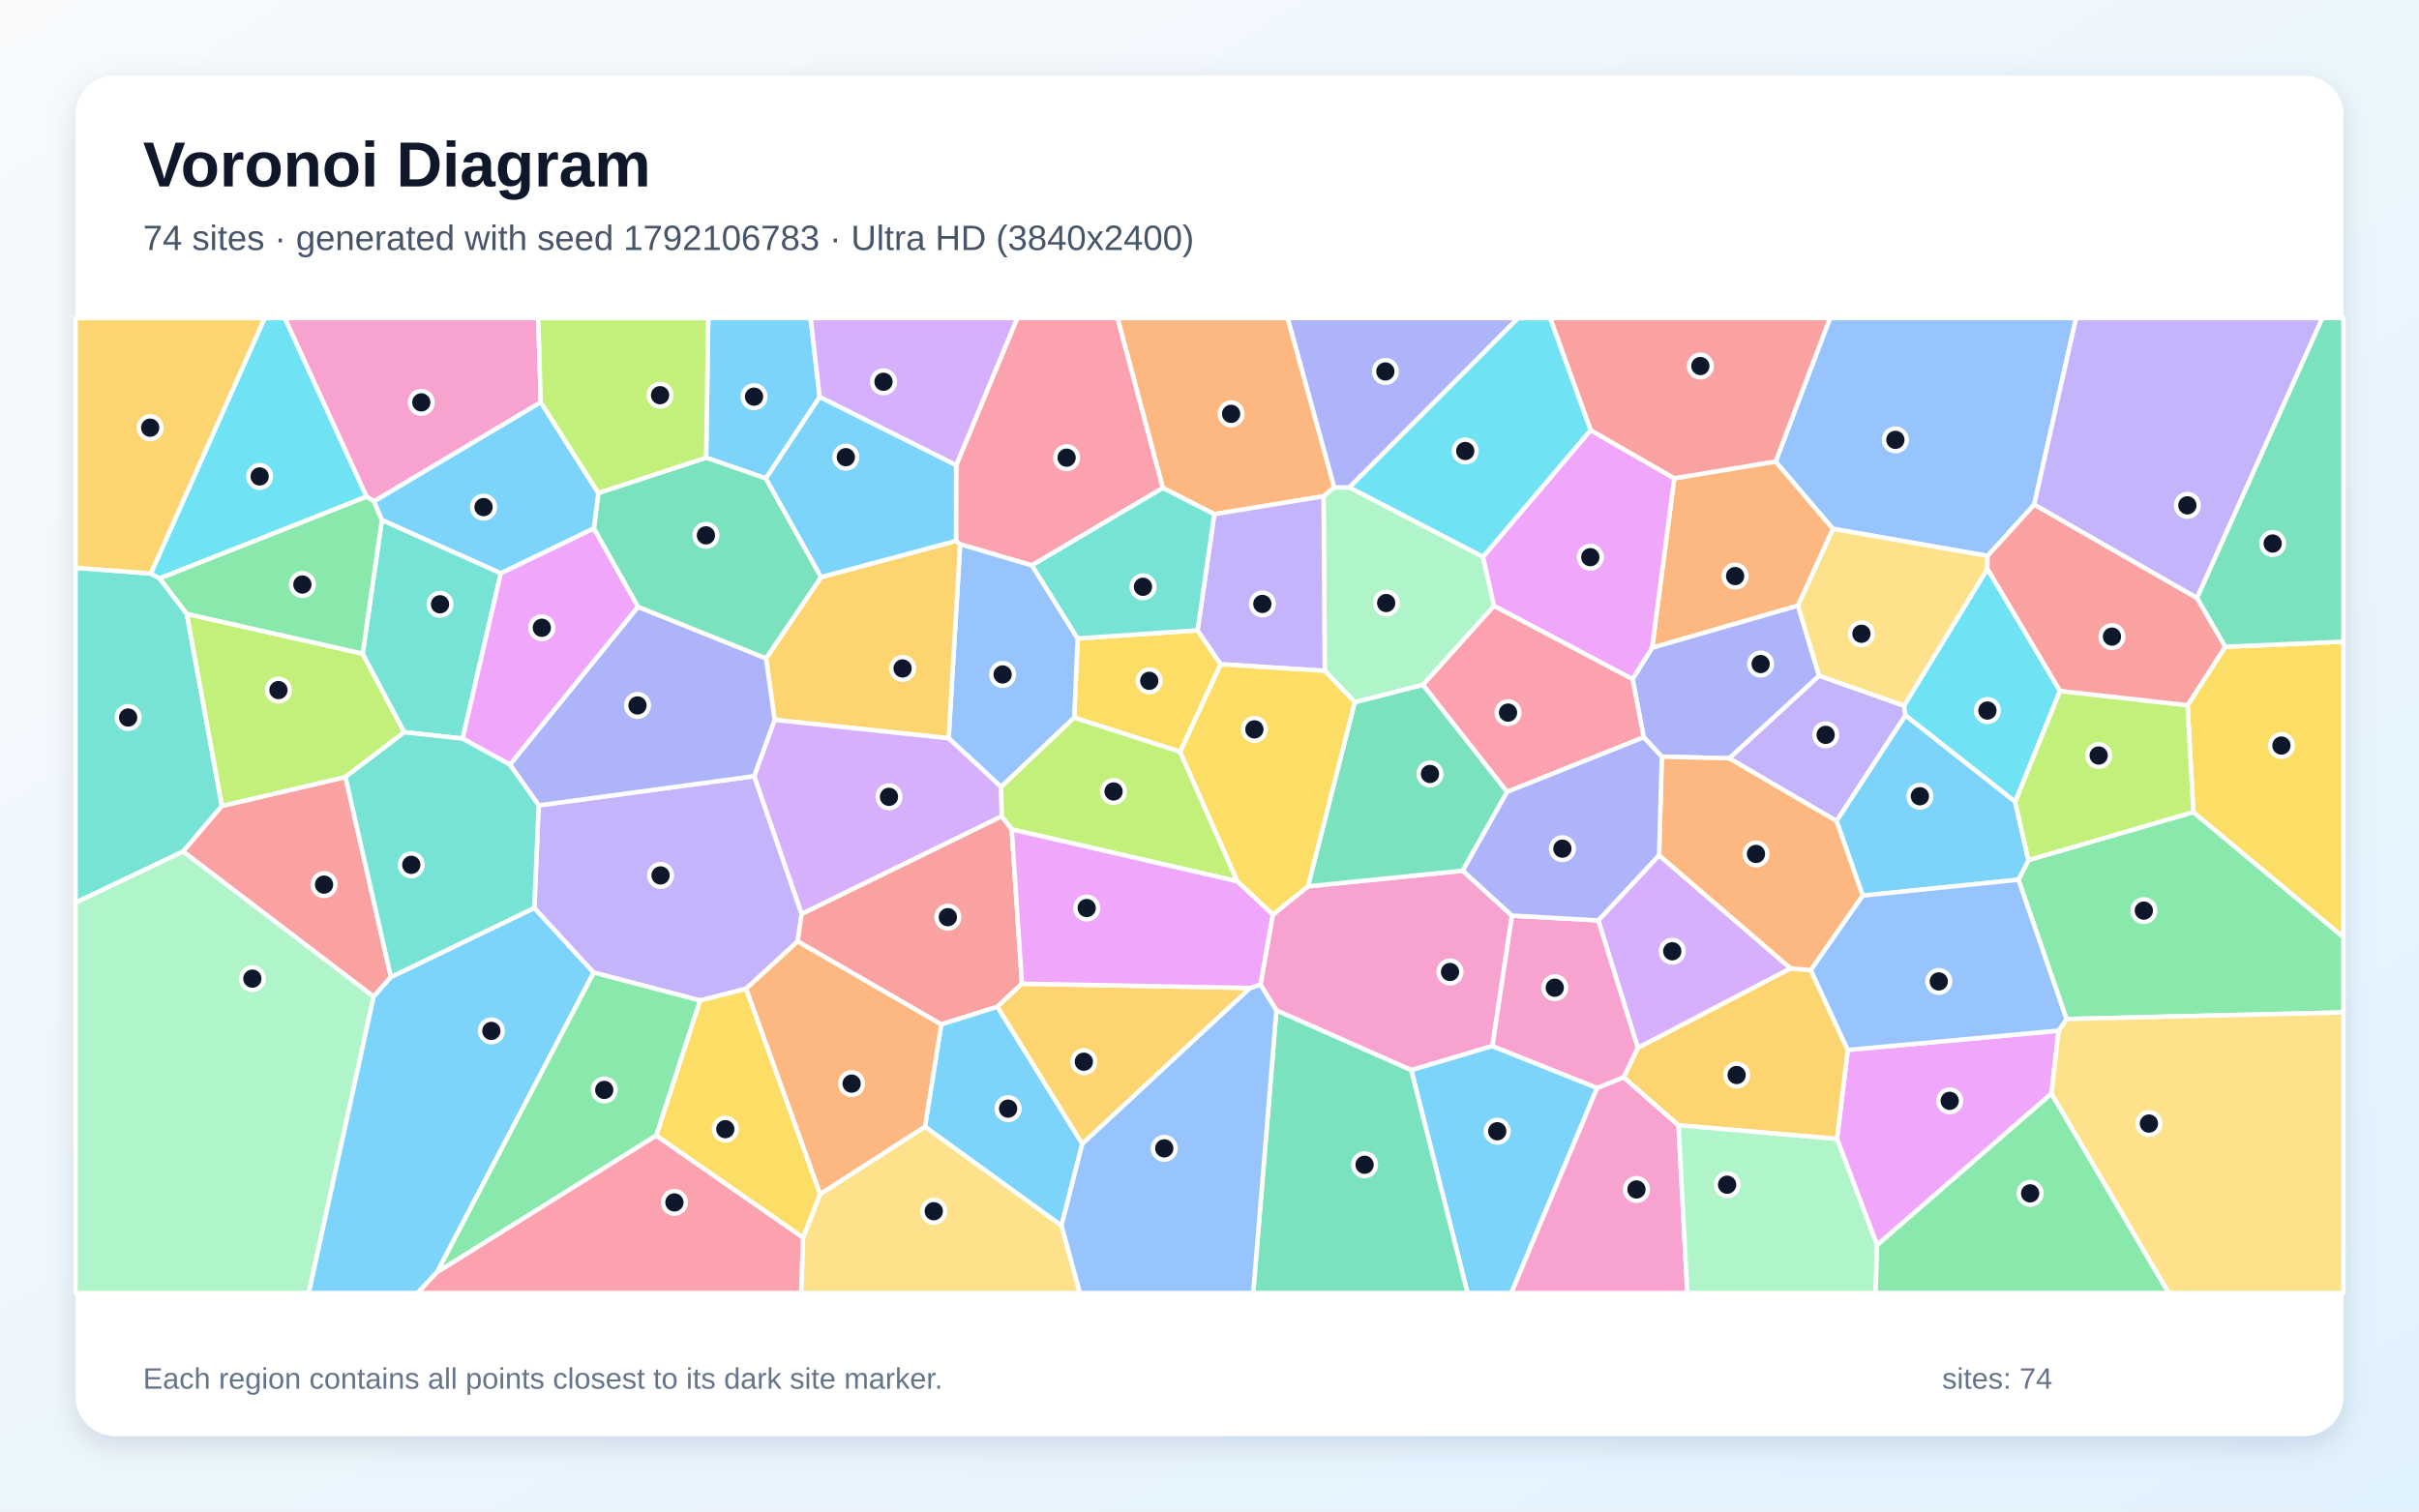
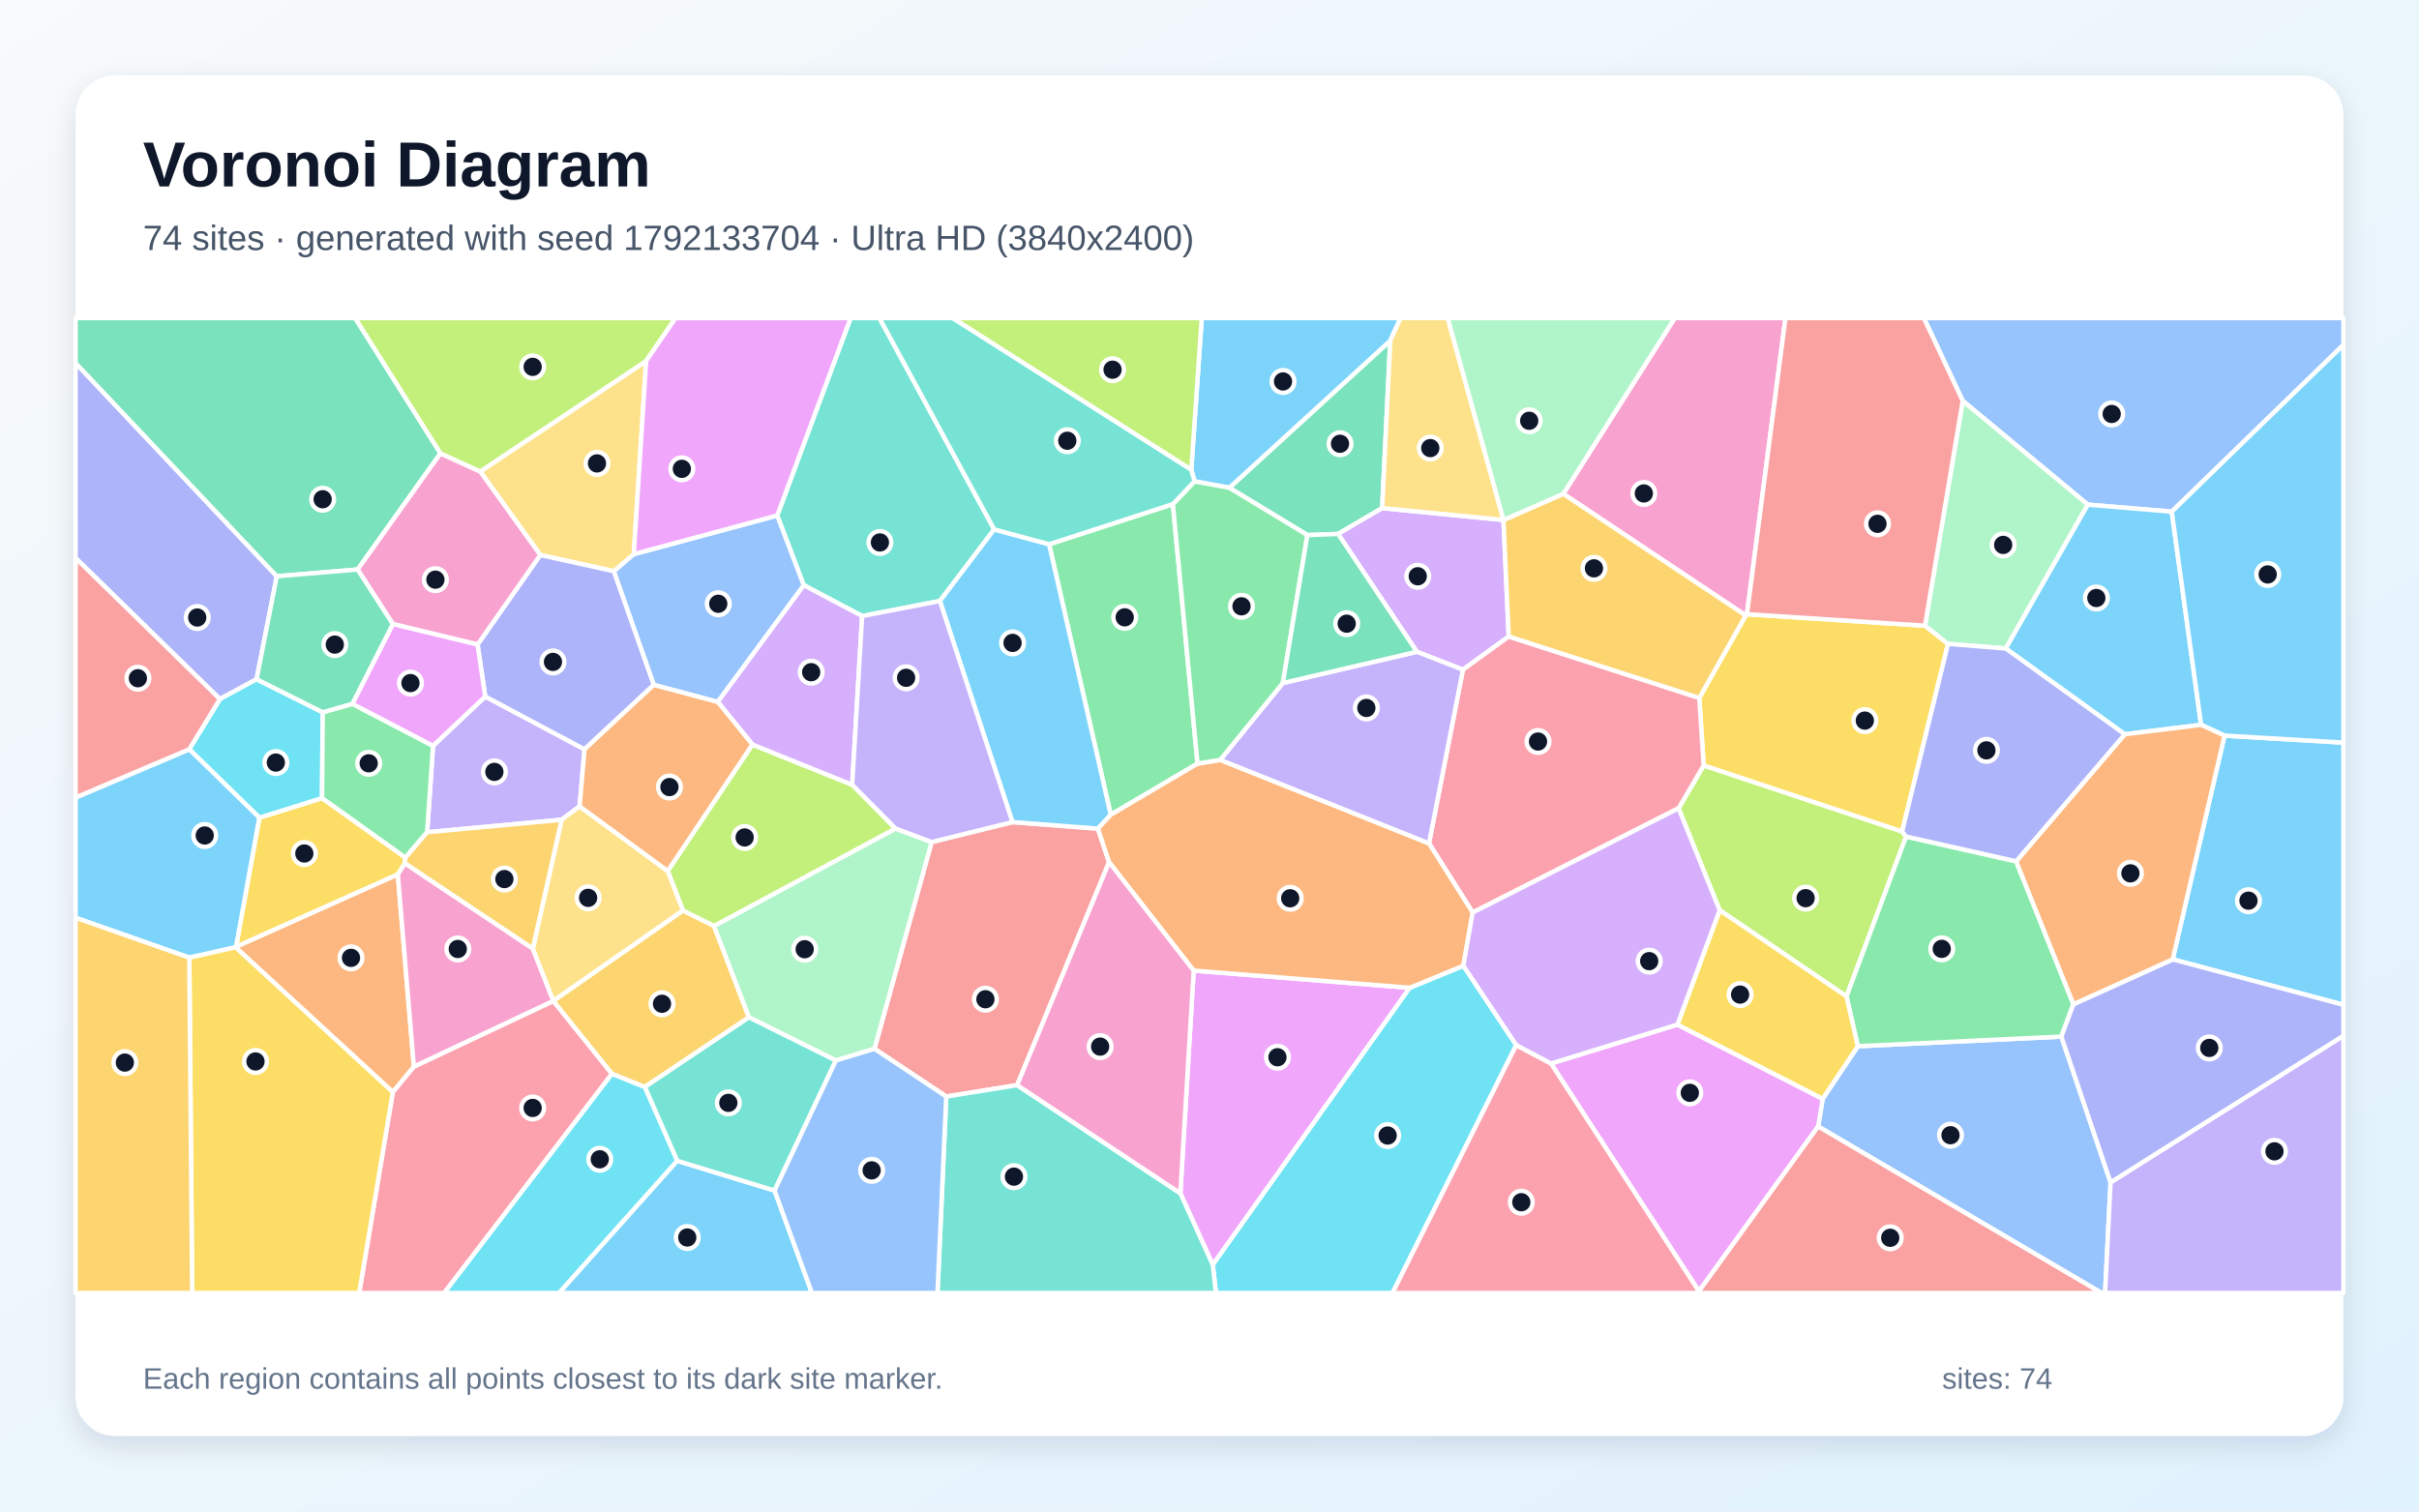
<svg xmlns="http://www.w3.org/2000/svg" width="3840" height="2400" viewBox="0 0 3840 2400" role="img" aria-labelledby="title description">
  <defs>
    <linearGradient id="background" x1="0" y1="0" x2="1" y2="1">
      <stop stop-color="#F8FAFC" />
      <stop offset="1" stop-color="#E0F2FE" />
    </linearGradient>
    <filter id="shadow" x="-5%" y="-5%" width="110%" height="110%">
      <feDropShadow dx="0" dy="15" stdDeviation="22" flood-color="#0F172A" flood-opacity=".12" />
    </filter>
  </defs>
  <rect width="3840" height="2400" fill="url(#background)" />
  <rect x="120" y="120" width="3600" height="2160" rx="63" fill="#FFFFFF" filter="url(#shadow)" />
  <g font-family="Arial, sans-serif">
    <text x="227" y="296" font-size="101" font-weight="700" fill="#0F172A">Voronoi Diagram</text>
-     <text x="227" y="397" font-size="56" fill="#475569">74 sites · generated with seed 1792106783 · Ultra HD (3840x2400)</text>
+     <text x="227" y="397" font-size="56" fill="#475569">74 sites · generated with seed 1792133704 · Ultra HD (3840x2400)</text>
  </g>
  <g stroke="#FFFFFF" stroke-width="7" stroke-linejoin="round">
-     <polygon points="1301.2,630.4 1215.8,759.7 1120.9,726.7 1124.3,505.0 1286.8,505.0" fill="#38BDF8" fill-opacity="0.65" />
-     <polygon points="3022.5,1120.5 3024.8,1136.0 2915.4,1303.7 2744.9,1204.0 2887.7,1072.8" fill="#A78BFA" fill-opacity="0.65" />
-     <polygon points="2400.2,1453.8 2369.1,1660.9 2240.3,1699.2 2026.2,1604.3 2000.9,1563.4 2020.5,1452.3 2076.3,1407.3 2322.0,1382.5" fill="#F472B6" fill-opacity="0.65" />
-     <polygon points="2657.8,759.4 2818.8,732.7 2909.9,839.7 2854.2,961.6 2622.6,1028.6" fill="#FB923C" fill-opacity="0.65" />
-     <polygon points="1873.5,1193.8 1705.2,1139.5 1710.7,1013.7 1901.1,1000.8 1937.8,1054.7" fill="#FACC15" fill-opacity="0.65" />
-     <polygon points="3280.4,1618.0 3204.1,1396.8 3220.0,1365.6 3481.8,1289.4 3720.0,1487.9 3720.0,1607.5" fill="#4ADE80" fill-opacity="0.65" />
-     <polygon points="239.4,910.6 253.6,918.4 296.6,974.7 352.3,1279.7 290.6,1352.1 120.0,1433.2 120.0,901.5" fill="#2DD4BF" fill-opacity="0.65" />
-     <polygon points="1589.2,1249.5 1505.9,1172.2 1524.2,863.9 1638.2,897.6 1710.7,1013.7 1705.2,1139.5" fill="#60A5FA" fill-opacity="0.65" />
-     <polygon points="2979.7,1977.1 2916.1,1808.4 2933.2,1667.1 3267.9,1636.5 3256.5,1736.5" fill="#E879F9" fill-opacity="0.65" />
-     <polygon points="2150.6,1114.9 2258.8,1087.2 2392.5,1257.3 2322.0,1382.5 2076.3,1407.3" fill="#34D399" fill-opacity="0.65" />
-     <polygon points="620.6,1551.3 593.1,1582.6 290.6,1352.1 352.3,1279.7 548.4,1233.7" fill="#F87171" fill-opacity="0.65" />
-     <polygon points="2638.0,1201.4 2609.3,1170.7 2591.6,1078.2 2622.6,1028.6 2854.2,961.6 2887.7,1072.8 2744.9,1204.0" fill="#818CF8" fill-opacity="0.65" />
-     <polygon points="1229.7,1143.0 1216.0,1045.3 1303.4,916.3 1517.6,858.8 1524.2,863.9 1505.9,1172.2" fill="#FBBF24" fill-opacity="0.65" />
-     <polygon points="575.7,1037.9 641.9,1162.6 548.4,1233.7 352.3,1279.7 296.6,974.7" fill="#A3E635" fill-opacity="0.65" />
-     <polygon points="1590.3,1296.1 1272.5,1451.4 1197.1,1232.4 1229.7,1143.0 1505.9,1172.2 1589.2,1249.5" fill="#C084FC" fill-opacity="0.65" />
-     <polygon points="2392.5,1257.3 2258.8,1087.2 2371.6,961.8 2591.6,1078.2 2609.3,1170.7" fill="#FB7185" fill-opacity="0.65" />
-     <polygon points="582.1,788.6 253.6,918.4 239.4,910.6 420.1,505.0 452.2,505.0" fill="#22D3EE" fill-opacity="0.65" />
-     <polygon points="120.0,1433.2 290.6,1352.1 593.1,1582.6 490.2,2053.0 120.0,2053.0" fill="#86EFAC" fill-opacity="0.65" />
-     <polygon points="1274.8,1964.9 1301.8,1896.1 1468.3,1788.9 1685.1,1945.9 1714.3,2053.0 1271.7,2053.0" fill="#FCD34D" fill-opacity="0.65" />
-     <polygon points="2240.3,1699.2 2369.1,1660.9 2535.4,1727.4 2399.2,2053.0 2329.6,2053.0" fill="#38BDF8" fill-opacity="0.65" />
-     <polygon points="593.1,1582.6 620.6,1551.3 848.2,1441.6 942.5,1544.2 693.8,2020.1 663.0,2053.0 490.2,2053.0" fill="#38BDF8" fill-opacity="0.65" />
-     <polygon points="1266.2,1494.8 1184.3,1570.0 1111.5,1588.6 942.5,1544.2 848.2,1441.6 855.1,1278.8 1197.1,1232.4 1272.5,1451.4" fill="#A78BFA" fill-opacity="0.65" />
-     <polygon points="2535.4,1727.4 2577.5,1710.4 2664.6,1786.7 2678.5,2053.0 2399.2,2053.0" fill="#F472B6" fill-opacity="0.65" />
-     <polygon points="2118.1,774.0 2101.0,788.0 1927.6,816.4 1845.9,774.8 1773.9,505.0 2044.2,505.0" fill="#FB923C" fill-opacity="0.65" />
-     <polygon points="3481.8,1289.4 3472.6,1119.8 3532.3,1027.0 3720.0,1018.8 3720.0,1487.9" fill="#FACC15" fill-opacity="0.65" />
-     <polygon points="1041.9,1803.0 693.8,2020.1 942.5,1544.2 1111.5,1588.6" fill="#4ADE80" fill-opacity="0.65" />
-     <polygon points="606.2,825.5 795.0,910.1 734.4,1172.8 641.9,1162.6 575.7,1037.9" fill="#2DD4BF" fill-opacity="0.65" />
-     <polygon points="3229.1,801.3 3155.2,882.7 2909.9,839.7 2818.8,732.7 2905.0,505.0 3295.6,505.0" fill="#60A5FA" fill-opacity="0.65" />
-     <polygon points="942.7,838.8 1013.0,963.6 809.6,1214.2 734.4,1172.8 795.0,910.1" fill="#E879F9" fill-opacity="0.65" />
-     <polygon points="2026.2,1604.3 2240.3,1699.2 2329.6,2053.0 1989.4,2053.0" fill="#34D399" fill-opacity="0.65" />
-     <polygon points="1606.1,1316.9 1622.3,1561.9 1583.3,1598.6 1494.2,1626.6 1266.2,1494.8 1272.5,1451.4 1590.3,1296.1" fill="#F87171" fill-opacity="0.65" />
-     <polygon points="1197.1,1232.4 855.1,1278.8 809.6,1214.2 1013.0,963.6 1216.0,1045.3 1229.7,1143.0" fill="#818CF8" fill-opacity="0.65" />
-     <polygon points="2664.6,1786.7 2577.5,1710.4 2599.9,1663.7 2842.4,1537.5 2874.5,1540.4 2933.2,1667.1 2916.1,1808.4" fill="#FBBF24" fill-opacity="0.65" />
-     <polygon points="1606.1,1316.9 1590.3,1296.1 1589.2,1249.5 1705.2,1139.5 1873.5,1193.8 1964.2,1399.4" fill="#A3E635" fill-opacity="0.65" />
-     <polygon points="2633.7,1358.0 2842.4,1537.5 2599.9,1663.7 2537.1,1461.4" fill="#C084FC" fill-opacity="0.65" />
-     <polygon points="1845.9,774.8 1638.2,897.6 1524.2,863.9 1517.6,858.8 1517.9,738.7 1614.8,505.0 1773.9,505.0" fill="#FB7185" fill-opacity="0.65" />
-     <polygon points="3154.9,903.1 3270.2,1097.1 3199.0,1273.2 3024.8,1136.0 3022.5,1120.5" fill="#22D3EE" fill-opacity="0.65" />
-     <polygon points="2103.0,1065.2 2101.0,788.0 2118.1,774.0 2142.2,773.9 2354.2,884.1 2371.6,961.8 2258.8,1087.2 2150.6,1114.9" fill="#86EFAC" fill-opacity="0.65" />
-     <polygon points="3256.5,1736.5 3267.9,1636.5 3280.4,1618.0 3720.0,1607.5 3720.0,2053.0 3442.5,2053.0" fill="#FCD34D" fill-opacity="0.65" />
-     <polygon points="3199.0,1273.2 3220.0,1365.6 3204.1,1396.8 2957.0,1422.1 2915.4,1303.7 3024.8,1136.0" fill="#38BDF8" fill-opacity="0.65" />
-     <polygon points="1685.1,1945.9 1468.3,1788.9 1494.2,1626.6 1583.3,1598.6 1718.1,1816.2" fill="#38BDF8" fill-opacity="0.65" />
-     <polygon points="1927.6,816.4 2101.0,788.0 2103.0,1065.2 1937.8,1054.7 1901.1,1000.8" fill="#A78BFA" fill-opacity="0.65" />
-     <polygon points="858.5,638.7 593.7,796.1 582.1,788.6 452.2,505.0 854.4,505.0" fill="#F472B6" fill-opacity="0.65" />
-     <polygon points="2957.0,1422.1 2874.5,1540.4 2842.4,1537.5 2633.7,1358.0 2638.0,1201.4 2744.9,1204.0 2915.4,1303.7" fill="#FB923C" fill-opacity="0.65" />
-     <polygon points="1964.2,1399.4 1873.5,1193.8 1937.8,1054.7 2103.0,1065.2 2150.6,1114.9 2076.3,1407.3 2020.5,1452.3" fill="#FACC15" fill-opacity="0.65" />
-     <polygon points="593.7,796.1 606.2,825.5 575.7,1037.9 296.6,974.7 253.6,918.4 582.1,788.6" fill="#4ADE80" fill-opacity="0.65" />
-     <polygon points="734.4,1172.8 809.6,1214.2 855.1,1278.8 848.2,1441.6 620.6,1551.3 548.4,1233.7 641.9,1162.6" fill="#2DD4BF" fill-opacity="0.65" />
-     <polygon points="3267.9,1636.5 2933.2,1667.1 2874.5,1540.4 2957.0,1422.1 3204.1,1396.8 3280.4,1618.0" fill="#60A5FA" fill-opacity="0.65" />
-     <polygon points="2591.6,1078.2 2371.6,961.8 2354.2,884.1 2525.0,683.0 2657.8,759.4 2622.6,1028.6" fill="#E879F9" fill-opacity="0.65" />
-     <polygon points="1303.4,916.3 1216.0,1045.3 1013.0,963.6 942.7,838.8 949.8,782.7 1120.9,726.7 1215.8,759.7" fill="#34D399" fill-opacity="0.65" />
-     <polygon points="2818.8,732.7 2657.8,759.4 2525.0,683.0 2460.7,505.0 2905.0,505.0" fill="#F87171" fill-opacity="0.65" />
-     <polygon points="2142.2,773.9 2118.1,774.0 2044.2,505.0 2410.0,505.0" fill="#818CF8" fill-opacity="0.65" />
-     <polygon points="1984.6,1568.7 1718.1,1816.2 1583.3,1598.6 1622.3,1561.9" fill="#FBBF24" fill-opacity="0.65" />
-     <polygon points="3199.0,1273.2 3270.2,1097.1 3472.6,1119.8 3481.8,1289.4 3220.0,1365.6" fill="#A3E635" fill-opacity="0.65" />
-     <polygon points="1517.9,738.7 1301.2,630.4 1286.8,505.0 1614.8,505.0" fill="#C084FC" fill-opacity="0.65" />
-     <polygon points="693.8,2020.1 1041.9,1803.0 1274.8,1964.9 1271.7,2053.0 663.0,2053.0" fill="#FB7185" fill-opacity="0.65" />
-     <polygon points="2525.0,683.0 2354.2,884.1 2142.2,773.9 2410.0,505.0 2460.7,505.0" fill="#22D3EE" fill-opacity="0.65" />
-     <polygon points="2664.6,1786.7 2916.1,1808.4 2979.7,1977.1 2977.5,2053.0 2678.5,2053.0" fill="#86EFAC" fill-opacity="0.65" />
-     <polygon points="3155.2,882.7 3154.9,903.1 3022.5,1120.5 2887.7,1072.8 2854.2,961.6 2909.9,839.7" fill="#FCD34D" fill-opacity="0.65" />
-     <polygon points="949.8,782.7 942.7,838.8 795.0,910.1 606.2,825.5 593.7,796.1 858.5,638.7" fill="#38BDF8" fill-opacity="0.65" />
-     <polygon points="1517.9,738.7 1517.6,858.8 1303.4,916.3 1215.8,759.7 1301.2,630.4" fill="#38BDF8" fill-opacity="0.65" />
-     <polygon points="3487.6,949.7 3229.1,801.3 3295.6,505.0 3686.7,505.0" fill="#A78BFA" fill-opacity="0.65" />
-     <polygon points="2537.1,1461.4 2599.9,1663.7 2577.5,1710.4 2535.4,1727.4 2369.1,1660.9 2400.2,1453.8" fill="#F472B6" fill-opacity="0.65" />
-     <polygon points="1184.3,1570.0 1266.2,1494.8 1494.2,1626.6 1468.3,1788.9 1301.8,1896.1" fill="#FB923C" fill-opacity="0.65" />
-     <polygon points="1041.9,1803.0 1111.5,1588.6 1184.3,1570.0 1301.8,1896.1 1274.8,1964.9" fill="#FACC15" fill-opacity="0.65" />
-     <polygon points="2979.7,1977.1 3256.5,1736.5 3442.5,2053.0 2977.5,2053.0" fill="#4ADE80" fill-opacity="0.65" />
-     <polygon points="1845.9,774.8 1927.6,816.4 1901.1,1000.8 1710.7,1013.7 1638.2,897.6" fill="#2DD4BF" fill-opacity="0.65" />
-     <polygon points="1685.1,1945.9 1718.1,1816.2 1984.6,1568.7 2000.9,1563.4 2026.2,1604.3 1989.4,2053.0 1714.3,2053.0" fill="#60A5FA" fill-opacity="0.65" />
-     <polygon points="1984.6,1568.7 1622.3,1561.9 1606.1,1316.9 1964.2,1399.4 2020.5,1452.3 2000.9,1563.4" fill="#E879F9" fill-opacity="0.65" />
-     <polygon points="3532.3,1027.0 3487.6,949.7 3686.7,505.0 3720.0,505.0 3720.0,1018.8" fill="#34D399" fill-opacity="0.65" />
-     <polygon points="3487.6,949.7 3532.3,1027.0 3472.6,1119.8 3270.2,1097.1 3154.9,903.1 3155.2,882.7 3229.1,801.3" fill="#F87171" fill-opacity="0.65" />
-     <polygon points="2633.7,1358.0 2537.1,1461.4 2400.2,1453.8 2322.0,1382.5 2392.5,1257.3 2609.3,1170.7 2638.0,1201.4" fill="#818CF8" fill-opacity="0.65" />
-     <polygon points="239.4,910.6 120.0,901.5 120.0,505.0 420.1,505.0" fill="#FBBF24" fill-opacity="0.65" />
-     <polygon points="949.8,782.7 858.5,638.7 854.4,505.0 1124.3,505.0 1120.9,726.7" fill="#A3E635" fill-opacity="0.65" />
+     <polygon points="1074.9,1843.1 1229.6,1890.4 1288.9,2053.0 887.2,2053.0" fill="#38BDF8" fill-opacity="0.65" />
+     <polygon points="678.1,1321.4 687.4,1184.2 770.3,1105.9 927.9,1189.8 920.1,1280.3 891.5,1301.6" fill="#A78BFA" fill-opacity="0.65" />
+     <polygon points="2773.2,975.2 2771.2,977.2 2481.6,784.1 2658.5,505.0 2834.3,505.0" fill="#F472B6" fill-opacity="0.65" />
+     <polygon points="373.9,1504.1 374.7,1503.2 631.5,1388.2 657.0,1693.8 623.6,1734.1" fill="#FB923C" fill-opacity="0.65" />
+     <polygon points="3055.8,993.5 3092.4,1022.3 3019.4,1320.5 2704.4,1215.5 2697.5,1108.2 2771.2,977.2 2773.2,975.2" fill="#FACC15" fill-opacity="0.65" />
+     <polygon points="1861.9,800.4 1901.0,1212.5 1763.2,1293.7 1665.4,864.2" fill="#4ADE80" fill-opacity="0.65" />
+     <polygon points="1578.2,840.6 1492.0,954.3 1368.6,978.2 1275.8,929.1 1233.8,818.5 1350.3,505.0 1396.1,505.0" fill="#2DD4BF" fill-opacity="0.65" />
+     <polygon points="2886.2,1788.6 2893.4,1744.7 2949.2,1661.2 3272.3,1645.9 3350.4,1877.4 3341.7,2053.0 3336.1,2053.0" fill="#60A5FA" fill-opacity="0.65" />
+     <polygon points="1873.7,1894.7 1894.9,1541.1 2237.9,1568.4 1925.2,2008.3" fill="#E879F9" fill-opacity="0.65" />
+     <polygon points="2194.1,806.8 2124.1,847.8 2075.4,849.6 1951.5,774.5 2207.0,540.8" fill="#34D399" fill-opacity="0.65" />
+     <polygon points="1614.6,1723.0 1502.1,1741.1 1388.1,1665.3 1478.9,1337.0 1607.2,1305.3 1742.9,1315.7 1760.6,1369.0" fill="#F87171" fill-opacity="0.65" />
+     <polygon points="439.4,915.0 407.3,1078.5 349.1,1110.0 120.0,886.1 120.0,576.4" fill="#818CF8" fill-opacity="0.65" />
+     <polygon points="1084.1,1445.6 1133.5,1470.2 1188.9,1615.3 1023.5,1726.0 971.4,1705.2 878.3,1589.6 878.4,1589.1" fill="#FBBF24" fill-opacity="0.65" />
+     <polygon points="2729.8,1445.2 2664.6,1283.4 2704.4,1215.5 3019.4,1320.5 3025.8,1328.3 2931.2,1582.1" fill="#A3E635" fill-opacity="0.65" />
+     <polygon points="2386.5,825.6 2386.7,825.7 2395.0,1010.6 2322.3,1063.4 2249.2,1034.9 2124.1,847.8 2194.1,806.8" fill="#C084FC" fill-opacity="0.65" />
+     <polygon points="2664.6,1283.4 2337.8,1448.9 2268.4,1339.1 2322.3,1063.4 2395.0,1010.6 2697.5,1108.2 2704.4,1215.5" fill="#FB7185" fill-opacity="0.65" />
+     <polygon points="1925.2,2008.3 2237.9,1568.4 2323.0,1533.4 2407.0,1659.4 2210.5,2053.0 1930.2,2053.0" fill="#22D3EE" fill-opacity="0.65" />
+     <polygon points="1421.6,1315.5 1478.9,1337.0 1388.1,1665.3 1326.9,1683.9 1188.9,1615.3 1133.5,1470.2" fill="#86EFAC" fill-opacity="0.65" />
+     <polygon points="1006.1,879.9 974.6,907.1 857.7,881.2 762.3,748.6 1025.7,573.2" fill="#FCD34D" fill-opacity="0.65" />
+     <polygon points="1742.9,1315.7 1607.2,1305.3 1492.0,954.3 1578.2,840.6 1665.4,864.2 1763.2,1293.7" fill="#38BDF8" fill-opacity="0.65" />
+     <polygon points="3449.0,1523.3 3531.3,1168.0 3720.0,1179.1 3720.0,1595.4" fill="#38BDF8" fill-opacity="0.65" />
+     <polygon points="3350.4,1877.4 3720.0,1644.5 3720.0,2053.0 3341.7,2053.0" fill="#A78BFA" fill-opacity="0.65" />
+     <polygon points="657.0,1693.8 631.5,1388.2 642.5,1370.5 845.8,1506.1 878.4,1589.1 878.3,1589.6" fill="#F472B6" fill-opacity="0.65" />
+     <polygon points="1937.1,1206.5 2268.4,1339.1 2337.8,1448.9 2323.0,1533.4 2237.9,1568.4 1894.9,1541.1 1760.6,1369.0 1742.9,1315.7 1763.2,1293.7 1901.0,1212.5" fill="#FB923C" fill-opacity="0.65" />
+     <polygon points="643.6,1361.7 642.5,1370.5 631.5,1388.2 374.7,1503.2 411.7,1298.3 511.2,1267.2" fill="#FACC15" fill-opacity="0.65" />
+     <polygon points="3200.5,1367.6 3291.4,1594.5 3272.3,1645.9 2949.2,1661.2 2931.2,1582.1 3025.8,1328.3" fill="#4ADE80" fill-opacity="0.65" />
+     <polygon points="1023.5,1726.0 1188.9,1615.3 1326.9,1683.9 1229.6,1890.4 1074.9,1843.1" fill="#2DD4BF" fill-opacity="0.65" />
+     <polygon points="3447.5,812.4 3314.3,801.3 3115.7,636.5 3054.0,505.0 3720.0,505.0 3720.0,547.6" fill="#60A5FA" fill-opacity="0.65" />
+     <polygon points="2462.1,1688.6 2662.8,1626.8 2893.4,1744.7 2886.2,1788.6 2696.9,2050.3" fill="#E879F9" fill-opacity="0.65" />
+     <polygon points="699.2,719.8 567.7,904.3 439.4,915.0 120.0,576.4 120.0,505.0 563.8,505.0" fill="#34D399" fill-opacity="0.65" />
+     <polygon points="2696.9,2050.3 2886.2,1788.6 3336.1,2053.0 2696.6,2053.0" fill="#F87171" fill-opacity="0.65" />
+     <polygon points="758.1,1023.4 857.7,881.2 974.6,907.1 1038.0,1087.3 927.9,1189.8 770.3,1105.9" fill="#818CF8" fill-opacity="0.65" />
+     <polygon points="2697.5,1108.2 2395.0,1010.6 2386.7,825.7 2481.6,784.1 2771.2,977.2" fill="#FBBF24" fill-opacity="0.65" />
+     <polygon points="1059.9,1383.0 1194.4,1182.2 1352.8,1246.0 1421.6,1315.5 1133.5,1470.2 1084.1,1445.6" fill="#A3E635" fill-opacity="0.65" />
+     <polygon points="1352.8,1246.0 1194.4,1182.2 1139.3,1114.3 1275.8,929.1 1368.6,978.2" fill="#C084FC" fill-opacity="0.65" />
+     <polygon points="2407.0,1659.4 2462.1,1688.6 2696.9,2050.3 2696.6,2053.0 2210.5,2053.0" fill="#FB7185" fill-opacity="0.65" />
+     <polygon points="512.3,1131.0 511.2,1267.2 411.7,1298.3 300.4,1189.7 349.1,1110.0 407.3,1078.5" fill="#22D3EE" fill-opacity="0.65" />
+     <polygon points="2481.6,784.1 2386.7,825.7 2386.5,825.6 2297.9,505.0 2658.5,505.0" fill="#86EFAC" fill-opacity="0.65" />
+     <polygon points="1059.9,1383.0 1084.1,1445.6 878.4,1589.1 845.8,1506.1 891.5,1301.6 920.1,1280.3" fill="#FCD34D" fill-opacity="0.65" />
+     <polygon points="2207.0,540.8 1951.5,774.5 1896.2,764.3 1891.1,745.7 1907.7,505.0 2223.2,505.0" fill="#38BDF8" fill-opacity="0.65" />
+     <polygon points="300.4,1189.7 411.7,1298.3 374.7,1503.2 373.9,1504.1 300.5,1520.6 120.0,1457.2 120.0,1266.3" fill="#38BDF8" fill-opacity="0.65" />
+     <polygon points="2268.4,1339.1 1937.1,1206.5 2036.4,1084.5 2249.2,1034.9 2322.3,1063.4" fill="#A78BFA" fill-opacity="0.65" />
+     <polygon points="623.6,990.9 567.7,904.3 699.2,719.8 762.3,748.6 857.7,881.2 758.1,1023.4" fill="#F472B6" fill-opacity="0.65" />
+     <polygon points="1038.0,1087.3 1139.3,1114.3 1194.4,1182.2 1059.9,1383.0 920.1,1280.3 927.9,1189.8" fill="#FB923C" fill-opacity="0.65" />
+     <polygon points="2662.8,1626.8 2729.8,1445.2 2931.2,1582.1 2949.2,1661.2 2893.4,1744.7" fill="#FACC15" fill-opacity="0.65" />
+     <polygon points="643.6,1361.7 511.2,1267.2 512.3,1131.0 559.3,1117.5 687.4,1184.2 678.1,1321.4" fill="#4ADE80" fill-opacity="0.65" />
+     <polygon points="1502.1,1741.1 1614.6,1723.0 1873.7,1894.7 1925.2,2008.3 1930.2,2053.0 1488.2,2053.0" fill="#2DD4BF" fill-opacity="0.65" />
+     <polygon points="1229.6,1890.4 1326.9,1683.9 1388.1,1665.3 1502.1,1741.1 1488.2,2053.0 1288.9,2053.0" fill="#60A5FA" fill-opacity="0.65" />
+     <polygon points="623.6,990.9 758.1,1023.4 770.3,1105.9 687.4,1184.2 559.3,1117.5" fill="#E879F9" fill-opacity="0.65" />
+     <polygon points="567.7,904.3 623.6,990.9 559.3,1117.5 512.3,1131.0 407.3,1078.5 439.4,915.0" fill="#34D399" fill-opacity="0.65" />
+     <polygon points="349.1,1110.0 300.4,1189.7 120.0,1266.3 120.0,886.1" fill="#F87171" fill-opacity="0.65" />
+     <polygon points="3350.4,1877.4 3272.3,1645.9 3291.4,1594.5 3449.0,1523.3 3720.0,1595.4 3720.0,1644.5" fill="#818CF8" fill-opacity="0.65" />
+     <polygon points="845.8,1506.1 642.5,1370.5 643.6,1361.7 678.1,1321.4 891.5,1301.6" fill="#FBBF24" fill-opacity="0.65" />
+     <polygon points="1025.7,573.2 762.3,748.6 699.2,719.8 563.8,505.0 1072.4,505.0" fill="#A3E635" fill-opacity="0.65" />
+     <polygon points="2662.8,1626.8 2462.1,1688.6 2407.0,1659.4 2323.0,1533.4 2337.8,1448.9 2664.6,1283.4 2729.8,1445.2" fill="#C084FC" fill-opacity="0.65" />
+     <polygon points="623.6,1734.1 657.0,1693.8 878.3,1589.6 971.4,1705.2 705.1,2053.0 570.2,2053.0" fill="#FB7185" fill-opacity="0.65" />
+     <polygon points="971.4,1705.2 1023.5,1726.0 1074.9,1843.1 887.2,2053.0 705.1,2053.0" fill="#22D3EE" fill-opacity="0.65" />
+     <polygon points="3115.7,636.5 3314.3,801.3 3184.0,1029.7 3092.4,1022.3 3055.8,993.5" fill="#86EFAC" fill-opacity="0.65" />
+     <polygon points="2386.5,825.6 2194.1,806.8 2207.0,540.8 2223.2,505.0 2297.9,505.0" fill="#FCD34D" fill-opacity="0.65" />
+     <polygon points="3494.1,1150.9 3372.9,1165.9 3184.0,1029.7 3314.3,801.3 3447.5,812.4" fill="#38BDF8" fill-opacity="0.65" />
+     <polygon points="3531.3,1168.0 3494.1,1150.9 3447.5,812.4 3720.0,547.6 3720.0,1179.1" fill="#38BDF8" fill-opacity="0.65" />
+     <polygon points="1352.8,1246.0 1368.6,978.2 1492.0,954.3 1607.2,1305.3 1478.9,1337.0 1421.6,1315.5" fill="#A78BFA" fill-opacity="0.65" />
+     <polygon points="1614.6,1723.0 1760.6,1369.0 1894.9,1541.1 1873.7,1894.7" fill="#F472B6" fill-opacity="0.65" />
+     <polygon points="3372.9,1165.9 3494.1,1150.9 3531.3,1168.0 3449.0,1523.3 3291.4,1594.5 3200.5,1367.6" fill="#FB923C" fill-opacity="0.65" />
+     <polygon points="300.5,1520.6 373.9,1504.1 623.6,1734.1 570.2,2053.0 305.1,2053.0" fill="#FACC15" fill-opacity="0.65" />
+     <polygon points="2036.4,1084.5 1937.1,1206.5 1901.0,1212.5 1861.9,800.4 1896.2,764.3 1951.5,774.5 2075.4,849.6" fill="#4ADE80" fill-opacity="0.65" />
+     <polygon points="1891.1,745.7 1896.2,764.3 1861.9,800.4 1665.4,864.2 1578.2,840.6 1396.1,505.0 1512.5,505.0" fill="#2DD4BF" fill-opacity="0.65" />
+     <polygon points="1139.3,1114.3 1038.0,1087.3 974.6,907.1 1006.1,879.9 1233.8,818.5 1275.8,929.1" fill="#60A5FA" fill-opacity="0.65" />
+     <polygon points="1233.8,818.5 1006.1,879.9 1025.7,573.2 1072.4,505.0 1350.3,505.0" fill="#E879F9" fill-opacity="0.65" />
+     <polygon points="2249.2,1034.9 2036.4,1084.5 2075.4,849.6 2124.1,847.8" fill="#34D399" fill-opacity="0.65" />
+     <polygon points="3115.7,636.5 3055.8,993.5 2773.2,975.2 2834.3,505.0 3054.0,505.0" fill="#F87171" fill-opacity="0.65" />
+     <polygon points="3184.0,1029.7 3372.9,1165.9 3200.5,1367.6 3025.8,1328.3 3019.4,1320.5 3092.4,1022.3" fill="#818CF8" fill-opacity="0.65" />
+     <polygon points="120.0,1457.2 300.5,1520.6 305.1,2053.0 120.0,2053.0" fill="#FBBF24" fill-opacity="0.65" />
+     <polygon points="1891.1,745.7 1512.5,505.0 1907.7,505.0" fill="#A3E635" fill-opacity="0.65" />
  </g>
  <g>
-     <circle cx="1197.0" cy="629.8" r="18" fill="#0F172A" stroke="#FFFFFF" stroke-width="7" />
-     <circle cx="2898.1" cy="1166.8" r="18" fill="#0F172A" stroke="#FFFFFF" stroke-width="7" />
-     <circle cx="2301.8" cy="1543.3" r="18" fill="#0F172A" stroke="#FFFFFF" stroke-width="7" />
-     <circle cx="2754.4" cy="914.7" r="18" fill="#0F172A" stroke="#FFFFFF" stroke-width="7" />
-     <circle cx="1824.4" cy="1081.0" r="18" fill="#0F172A" stroke="#FFFFFF" stroke-width="7" />
-     <circle cx="3403.2" cy="1445.9" r="18" fill="#0F172A" stroke="#FFFFFF" stroke-width="7" />
-     <circle cx="203.4" cy="1139.3" r="18" fill="#0F172A" stroke="#FFFFFF" stroke-width="7" />
-     <circle cx="1591.6" cy="1070.9" r="18" fill="#0F172A" stroke="#FFFFFF" stroke-width="7" />
-     <circle cx="3095.0" cy="1747.9" r="18" fill="#0F172A" stroke="#FFFFFF" stroke-width="7" />
-     <circle cx="2270.0" cy="1228.9" r="18" fill="#0F172A" stroke="#FFFFFF" stroke-width="7" />
-     <circle cx="514.4" cy="1404.6" r="18" fill="#0F172A" stroke="#FFFFFF" stroke-width="7" />
-     <circle cx="2794.9" cy="1054.4" r="18" fill="#0F172A" stroke="#FFFFFF" stroke-width="7" />
-     <circle cx="1432.8" cy="1061.4" r="18" fill="#0F172A" stroke="#FFFFFF" stroke-width="7" />
-     <circle cx="442.0" cy="1095.7" r="18" fill="#0F172A" stroke="#FFFFFF" stroke-width="7" />
-     <circle cx="1411.2" cy="1265.2" r="18" fill="#0F172A" stroke="#FFFFFF" stroke-width="7" />
-     <circle cx="2393.9" cy="1131.5" r="18" fill="#0F172A" stroke="#FFFFFF" stroke-width="7" />
-     <circle cx="412.2" cy="756.5" r="18" fill="#0F172A" stroke="#FFFFFF" stroke-width="7" />
-     <circle cx="400.6" cy="1553.9" r="18" fill="#0F172A" stroke="#FFFFFF" stroke-width="7" />
-     <circle cx="1482.3" cy="1923.2" r="18" fill="#0F172A" stroke="#FFFFFF" stroke-width="7" />
-     <circle cx="2376.8" cy="1796.2" r="18" fill="#0F172A" stroke="#FFFFFF" stroke-width="7" />
-     <circle cx="780.0" cy="1636.9" r="18" fill="#0F172A" stroke="#FFFFFF" stroke-width="7" />
-     <circle cx="1048.6" cy="1390.0" r="18" fill="#0F172A" stroke="#FFFFFF" stroke-width="7" />
-     <circle cx="2597.8" cy="1888.6" r="18" fill="#0F172A" stroke="#FFFFFF" stroke-width="7" />
-     <circle cx="1954.3" cy="657.1" r="18" fill="#0F172A" stroke="#FFFFFF" stroke-width="7" />
-     <circle cx="3621.6" cy="1183.8" r="18" fill="#0F172A" stroke="#FFFFFF" stroke-width="7" />
-     <circle cx="959.2" cy="1730.6" r="18" fill="#0F172A" stroke="#FFFFFF" stroke-width="7" />
-     <circle cx="698.5" cy="959.5" r="18" fill="#0F172A" stroke="#FFFFFF" stroke-width="7" />
-     <circle cx="3008.8" cy="698.4" r="18" fill="#0F172A" stroke="#FFFFFF" stroke-width="7" />
-     <circle cx="860.1" cy="996.8" r="18" fill="#0F172A" stroke="#FFFFFF" stroke-width="7" />
-     <circle cx="2166.2" cy="1849.4" r="18" fill="#0F172A" stroke="#FFFFFF" stroke-width="7" />
-     <circle cx="1504.6" cy="1456.3" r="18" fill="#0F172A" stroke="#FFFFFF" stroke-width="7" />
-     <circle cx="1012.0" cy="1120.1" r="18" fill="#0F172A" stroke="#FFFFFF" stroke-width="7" />
-     <circle cx="2756.8" cy="1706.9" r="18" fill="#0F172A" stroke="#FFFFFF" stroke-width="7" />
-     <circle cx="1767.7" cy="1256.7" r="18" fill="#0F172A" stroke="#FFFFFF" stroke-width="7" />
-     <circle cx="2654.6" cy="1510.4" r="18" fill="#0F172A" stroke="#FFFFFF" stroke-width="7" />
-     <circle cx="1693.2" cy="726.7" r="18" fill="#0F172A" stroke="#FFFFFF" stroke-width="7" />
-     <circle cx="3154.9" cy="1128.2" r="18" fill="#0F172A" stroke="#FFFFFF" stroke-width="7" />
-     <circle cx="2200.5" cy="957.5" r="18" fill="#0F172A" stroke="#FFFFFF" stroke-width="7" />
-     <circle cx="3411.3" cy="1784.0" r="18" fill="#0F172A" stroke="#FFFFFF" stroke-width="7" />
-     <circle cx="3047.7" cy="1264.3" r="18" fill="#0F172A" stroke="#FFFFFF" stroke-width="7" />
-     <circle cx="1600.3" cy="1760.3" r="18" fill="#0F172A" stroke="#FFFFFF" stroke-width="7" />
-     <circle cx="2003.9" cy="958.9" r="18" fill="#0F172A" stroke="#FFFFFF" stroke-width="7" />
-     <circle cx="668.8" cy="638.9" r="18" fill="#0F172A" stroke="#FFFFFF" stroke-width="7" />
-     <circle cx="2787.5" cy="1355.9" r="18" fill="#0F172A" stroke="#FFFFFF" stroke-width="7" />
-     <circle cx="1991.3" cy="1158.1" r="18" fill="#0F172A" stroke="#FFFFFF" stroke-width="7" />
-     <circle cx="480.0" cy="928.1" r="18" fill="#0F172A" stroke="#FFFFFF" stroke-width="7" />
-     <circle cx="652.9" cy="1373.2" r="18" fill="#0F172A" stroke="#FFFFFF" stroke-width="7" />
-     <circle cx="3077.7" cy="1558.3" r="18" fill="#0F172A" stroke="#FFFFFF" stroke-width="7" />
-     <circle cx="2524.5" cy="884.7" r="18" fill="#0F172A" stroke="#FFFFFF" stroke-width="7" />
-     <circle cx="1120.6" cy="850.0" r="18" fill="#0F172A" stroke="#FFFFFF" stroke-width="7" />
-     <circle cx="2699.2" cy="581.2" r="18" fill="#0F172A" stroke="#FFFFFF" stroke-width="7" />
-     <circle cx="2199.2" cy="589.8" r="18" fill="#0F172A" stroke="#FFFFFF" stroke-width="7" />
-     <circle cx="1720.5" cy="1685.8" r="18" fill="#0F172A" stroke="#FFFFFF" stroke-width="7" />
-     <circle cx="3331.5" cy="1199.6" r="18" fill="#0F172A" stroke="#FFFFFF" stroke-width="7" />
-     <circle cx="1402.5" cy="606.2" r="18" fill="#0F172A" stroke="#FFFFFF" stroke-width="7" />
-     <circle cx="1070.6" cy="1909.2" r="18" fill="#0F172A" stroke="#FFFFFF" stroke-width="7" />
-     <circle cx="2326.0" cy="716.1" r="18" fill="#0F172A" stroke="#FFFFFF" stroke-width="7" />
-     <circle cx="2741.7" cy="1881.1" r="18" fill="#0F172A" stroke="#FFFFFF" stroke-width="7" />
-     <circle cx="2954.9" cy="1006.3" r="18" fill="#0F172A" stroke="#FFFFFF" stroke-width="7" />
-     <circle cx="767.6" cy="805.2" r="18" fill="#0F172A" stroke="#FFFFFF" stroke-width="7" />
-     <circle cx="1342.7" cy="725.9" r="18" fill="#0F172A" stroke="#FFFFFF" stroke-width="7" />
-     <circle cx="3472.3" cy="802.4" r="18" fill="#0F172A" stroke="#FFFFFF" stroke-width="7" />
-     <circle cx="2468.1" cy="1568.3" r="18" fill="#0F172A" stroke="#FFFFFF" stroke-width="7" />
-     <circle cx="1351.9" cy="1720.6" r="18" fill="#0F172A" stroke="#FFFFFF" stroke-width="7" />
-     <circle cx="1151.4" cy="1792.9" r="18" fill="#0F172A" stroke="#FFFFFF" stroke-width="7" />
-     <circle cx="3222.7" cy="1894.8" r="18" fill="#0F172A" stroke="#FFFFFF" stroke-width="7" />
-     <circle cx="1814.4" cy="931.7" r="18" fill="#0F172A" stroke="#FFFFFF" stroke-width="7" />
-     <circle cx="1848.2" cy="1823.4" r="18" fill="#0F172A" stroke="#FFFFFF" stroke-width="7" />
-     <circle cx="1725.1" cy="1441.8" r="18" fill="#0F172A" stroke="#FFFFFF" stroke-width="7" />
-     <circle cx="3607.7" cy="863.0" r="18" fill="#0F172A" stroke="#FFFFFF" stroke-width="7" />
-     <circle cx="3352.6" cy="1010.8" r="18" fill="#0F172A" stroke="#FFFFFF" stroke-width="7" />
-     <circle cx="2480.2" cy="1347.5" r="18" fill="#0F172A" stroke="#FFFFFF" stroke-width="7" />
-     <circle cx="238.4" cy="679.1" r="18" fill="#0F172A" stroke="#FFFFFF" stroke-width="7" />
-     <circle cx="1047.8" cy="627.5" r="18" fill="#0F172A" stroke="#FFFFFF" stroke-width="7" />
+     <circle cx="1091.0" cy="1964.9" r="18" fill="#0F172A" stroke="#FFFFFF" stroke-width="7" />
+     <circle cx="784.8" cy="1225.6" r="18" fill="#0F172A" stroke="#FFFFFF" stroke-width="7" />
+     <circle cx="2609.5" cy="783.5" r="18" fill="#0F172A" stroke="#FFFFFF" stroke-width="7" />
+     <circle cx="557.2" cy="1520.9" r="18" fill="#0F172A" stroke="#FFFFFF" stroke-width="7" />
+     <circle cx="2960.3" cy="1144.2" r="18" fill="#0F172A" stroke="#FFFFFF" stroke-width="7" />
+     <circle cx="1785.4" cy="980.2" r="18" fill="#0F172A" stroke="#FFFFFF" stroke-width="7" />
+     <circle cx="1396.8" cy="861.3" r="18" fill="#0F172A" stroke="#FFFFFF" stroke-width="7" />
+     <circle cx="3096.3" cy="1802.5" r="18" fill="#0F172A" stroke="#FFFFFF" stroke-width="7" />
+     <circle cx="2027.9" cy="1678.7" r="18" fill="#0F172A" stroke="#FFFFFF" stroke-width="7" />
+     <circle cx="2127.2" cy="704.6" r="18" fill="#0F172A" stroke="#FFFFFF" stroke-width="7" />
+     <circle cx="1564.3" cy="1586.6" r="18" fill="#0F172A" stroke="#FFFFFF" stroke-width="7" />
+     <circle cx="313.1" cy="980.5" r="18" fill="#0F172A" stroke="#FFFFFF" stroke-width="7" />
+     <circle cx="1050.9" cy="1593.8" r="18" fill="#0F172A" stroke="#FFFFFF" stroke-width="7" />
+     <circle cx="2866.3" cy="1426.1" r="18" fill="#0F172A" stroke="#FFFFFF" stroke-width="7" />
+     <circle cx="2250.6" cy="915.0" r="18" fill="#0F172A" stroke="#FFFFFF" stroke-width="7" />
+     <circle cx="2441.5" cy="1177.4" r="18" fill="#0F172A" stroke="#FFFFFF" stroke-width="7" />
+     <circle cx="2202.8" cy="1803.0" r="18" fill="#0F172A" stroke="#FFFFFF" stroke-width="7" />
+     <circle cx="1277.4" cy="1507.2" r="18" fill="#0F172A" stroke="#FFFFFF" stroke-width="7" />
+     <circle cx="947.7" cy="735.8" r="18" fill="#0F172A" stroke="#FFFFFF" stroke-width="7" />
+     <circle cx="1607.4" cy="1020.8" r="18" fill="#0F172A" stroke="#FFFFFF" stroke-width="7" />
+     <circle cx="3569.3" cy="1430.1" r="18" fill="#0F172A" stroke="#FFFFFF" stroke-width="7" />
+     <circle cx="3610.6" cy="1828.1" r="18" fill="#0F172A" stroke="#FFFFFF" stroke-width="7" />
+     <circle cx="726.7" cy="1506.8" r="18" fill="#0F172A" stroke="#FFFFFF" stroke-width="7" />
+     <circle cx="2048.1" cy="1426.3" r="18" fill="#0F172A" stroke="#FFFFFF" stroke-width="7" />
+     <circle cx="483.1" cy="1355.2" r="18" fill="#0F172A" stroke="#FFFFFF" stroke-width="7" />
+     <circle cx="3082.4" cy="1506.6" r="18" fill="#0F172A" stroke="#FFFFFF" stroke-width="7" />
+     <circle cx="1156.2" cy="1751.1" r="18" fill="#0F172A" stroke="#FFFFFF" stroke-width="7" />
+     <circle cx="3352.2" cy="657.3" r="18" fill="#0F172A" stroke="#FFFFFF" stroke-width="7" />
+     <circle cx="2682.5" cy="1735.2" r="18" fill="#0F172A" stroke="#FFFFFF" stroke-width="7" />
+     <circle cx="512.2" cy="792.7" r="18" fill="#0F172A" stroke="#FFFFFF" stroke-width="7" />
+     <circle cx="3000.6" cy="1965.4" r="18" fill="#0F172A" stroke="#FFFFFF" stroke-width="7" />
+     <circle cx="877.8" cy="1051.0" r="18" fill="#0F172A" stroke="#FFFFFF" stroke-width="7" />
+     <circle cx="2530.3" cy="902.4" r="18" fill="#0F172A" stroke="#FFFFFF" stroke-width="7" />
+     <circle cx="1182.1" cy="1329.7" r="18" fill="#0F172A" stroke="#FFFFFF" stroke-width="7" />
+     <circle cx="1287.7" cy="1067.3" r="18" fill="#0F172A" stroke="#FFFFFF" stroke-width="7" />
+     <circle cx="2415.0" cy="1908.9" r="18" fill="#0F172A" stroke="#FFFFFF" stroke-width="7" />
+     <circle cx="437.9" cy="1210.8" r="18" fill="#0F172A" stroke="#FFFFFF" stroke-width="7" />
+     <circle cx="2427.5" cy="668.1" r="18" fill="#0F172A" stroke="#FFFFFF" stroke-width="7" />
+     <circle cx="933.6" cy="1425.6" r="18" fill="#0F172A" stroke="#FFFFFF" stroke-width="7" />
+     <circle cx="2036.7" cy="605.7" r="18" fill="#0F172A" stroke="#FFFFFF" stroke-width="7" />
+     <circle cx="325.0" cy="1326.6" r="18" fill="#0F172A" stroke="#FFFFFF" stroke-width="7" />
+     <circle cx="2169.0" cy="1124.1" r="18" fill="#0F172A" stroke="#FFFFFF" stroke-width="7" />
+     <circle cx="691.2" cy="920.4" r="18" fill="#0F172A" stroke="#FFFFFF" stroke-width="7" />
+     <circle cx="1062.7" cy="1249.7" r="18" fill="#0F172A" stroke="#FFFFFF" stroke-width="7" />
+     <circle cx="2762.3" cy="1579.2" r="18" fill="#0F172A" stroke="#FFFFFF" stroke-width="7" />
+     <circle cx="585.3" cy="1212.0" r="18" fill="#0F172A" stroke="#FFFFFF" stroke-width="7" />
+     <circle cx="1609.6" cy="1868.3" r="18" fill="#0F172A" stroke="#FFFFFF" stroke-width="7" />
+     <circle cx="1383.7" cy="1858.3" r="18" fill="#0F172A" stroke="#FFFFFF" stroke-width="7" />
+     <circle cx="651.6" cy="1084.6" r="18" fill="#0F172A" stroke="#FFFFFF" stroke-width="7" />
+     <circle cx="531.5" cy="1023.5" r="18" fill="#0F172A" stroke="#FFFFFF" stroke-width="7" />
+     <circle cx="218.9" cy="1076.9" r="18" fill="#0F172A" stroke="#FFFFFF" stroke-width="7" />
+     <circle cx="3507.1" cy="1663.9" r="18" fill="#0F172A" stroke="#FFFFFF" stroke-width="7" />
+     <circle cx="800.7" cy="1395.8" r="18" fill="#0F172A" stroke="#FFFFFF" stroke-width="7" />
+     <circle cx="845.6" cy="582.5" r="18" fill="#0F172A" stroke="#FFFFFF" stroke-width="7" />
+     <circle cx="2618.0" cy="1526.1" r="18" fill="#0F172A" stroke="#FFFFFF" stroke-width="7" />
+     <circle cx="845.6" cy="1759.2" r="18" fill="#0F172A" stroke="#FFFFFF" stroke-width="7" />
+     <circle cx="952.1" cy="1840.7" r="18" fill="#0F172A" stroke="#FFFFFF" stroke-width="7" />
+     <circle cx="3179.9" cy="865.2" r="18" fill="#0F172A" stroke="#FFFFFF" stroke-width="7" />
+     <circle cx="2270.5" cy="711.5" r="18" fill="#0F172A" stroke="#FFFFFF" stroke-width="7" />
+     <circle cx="3327.8" cy="949.5" r="18" fill="#0F172A" stroke="#FFFFFF" stroke-width="7" />
+     <circle cx="3599.8" cy="912.1" r="18" fill="#0F172A" stroke="#FFFFFF" stroke-width="7" />
+     <circle cx="1438.4" cy="1076.2" r="18" fill="#0F172A" stroke="#FFFFFF" stroke-width="7" />
+     <circle cx="1746.4" cy="1661.8" r="18" fill="#0F172A" stroke="#FFFFFF" stroke-width="7" />
+     <circle cx="3381.9" cy="1386.7" r="18" fill="#0F172A" stroke="#FFFFFF" stroke-width="7" />
+     <circle cx="405.6" cy="1685.4" r="18" fill="#0F172A" stroke="#FFFFFF" stroke-width="7" />
+     <circle cx="1970.8" cy="962.7" r="18" fill="#0F172A" stroke="#FFFFFF" stroke-width="7" />
+     <circle cx="1694.3" cy="699.8" r="18" fill="#0F172A" stroke="#FFFFFF" stroke-width="7" />
+     <circle cx="1140.2" cy="958.7" r="18" fill="#0F172A" stroke="#FFFFFF" stroke-width="7" />
+     <circle cx="1082.4" cy="744.4" r="18" fill="#0F172A" stroke="#FFFFFF" stroke-width="7" />
+     <circle cx="2137.8" cy="990.3" r="18" fill="#0F172A" stroke="#FFFFFF" stroke-width="7" />
+     <circle cx="2980.4" cy="831.7" r="18" fill="#0F172A" stroke="#FFFFFF" stroke-width="7" />
+     <circle cx="3153.3" cy="1191.4" r="18" fill="#0F172A" stroke="#FFFFFF" stroke-width="7" />
+     <circle cx="198.2" cy="1687.2" r="18" fill="#0F172A" stroke="#FFFFFF" stroke-width="7" />
+     <circle cx="1766.1" cy="587.0" r="18" fill="#0F172A" stroke="#FFFFFF" stroke-width="7" />
  </g>
  <g font-family="Arial, sans-serif" font-size="47" fill="#64748B">
    <text x="227" y="2205">Each region contains all points closest to its dark site marker.</text>
    <text x="3083" y="2205">sites: 74</text>
  </g>
</svg>
